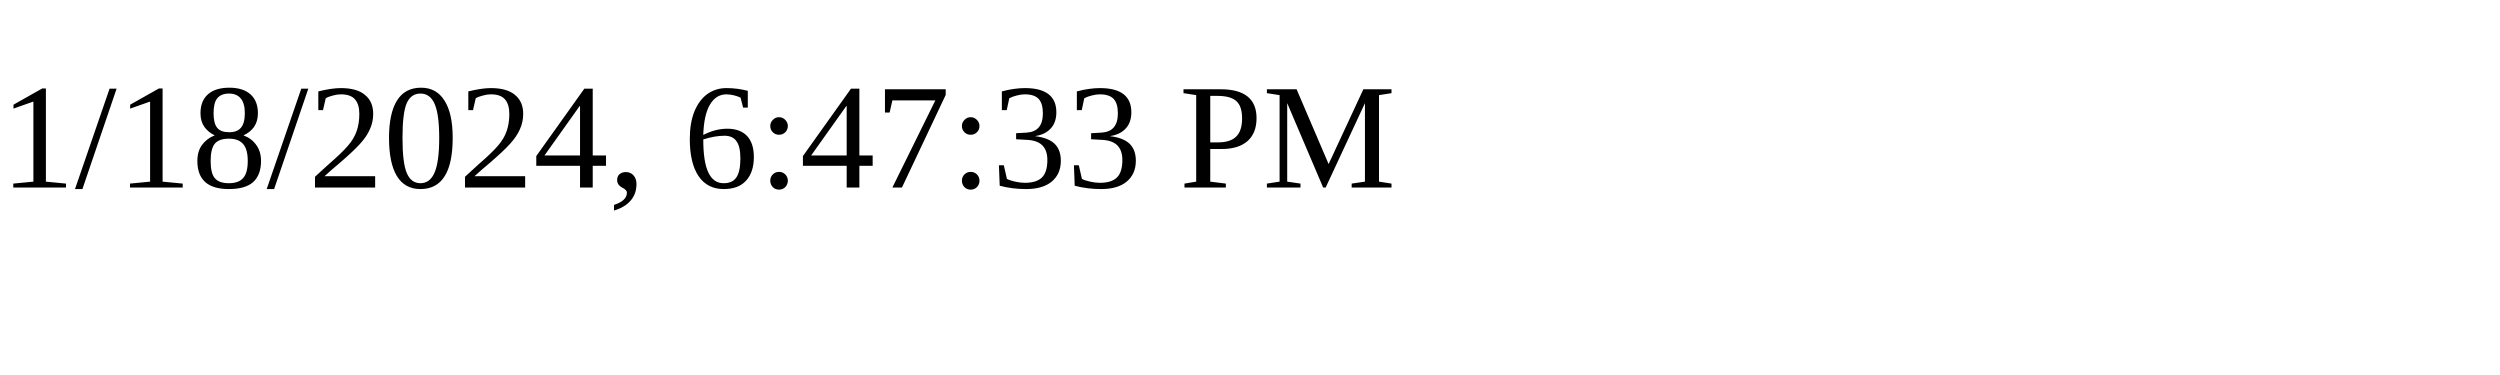
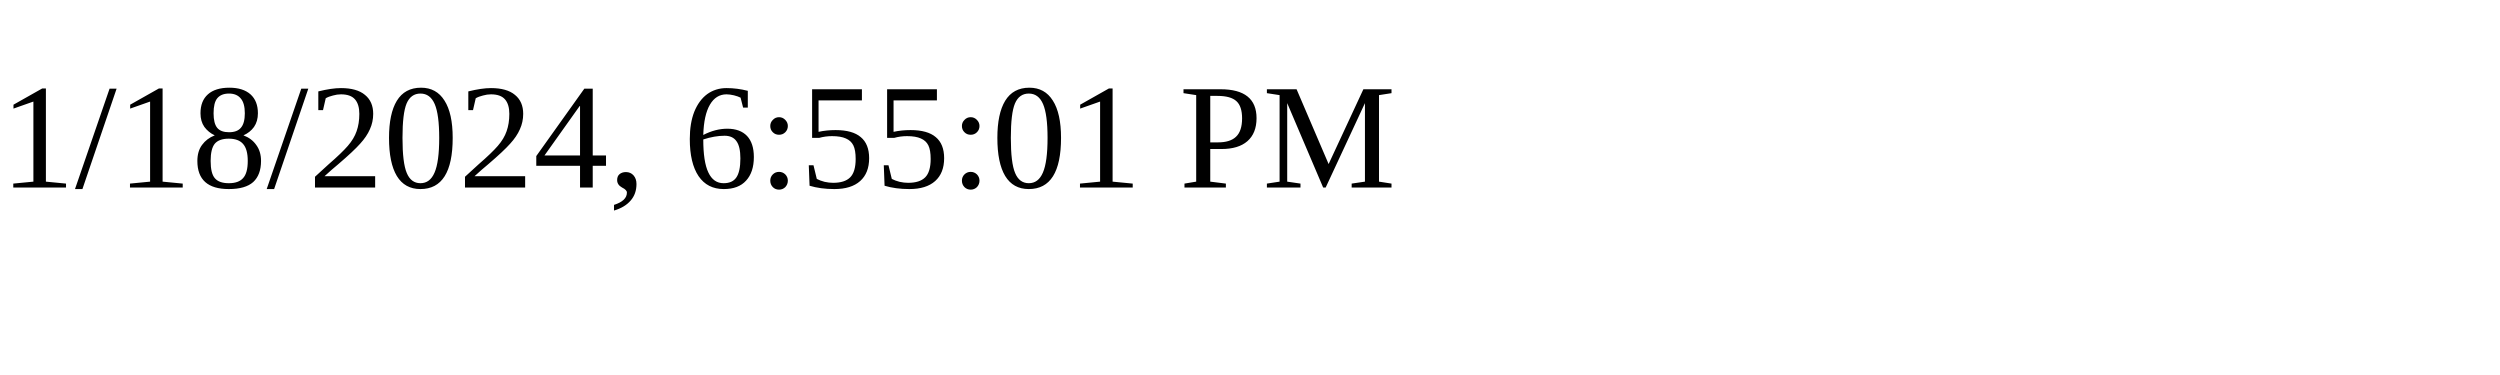
<svg xmlns="http://www.w3.org/2000/svg" height="30" width="200">
-   <text x="0" y="15">1/18/2024, 6:47:33 PM</text>
+   <text x="0" y="15">1/18/2024, 6:55:01 PM</text>
</svg>
